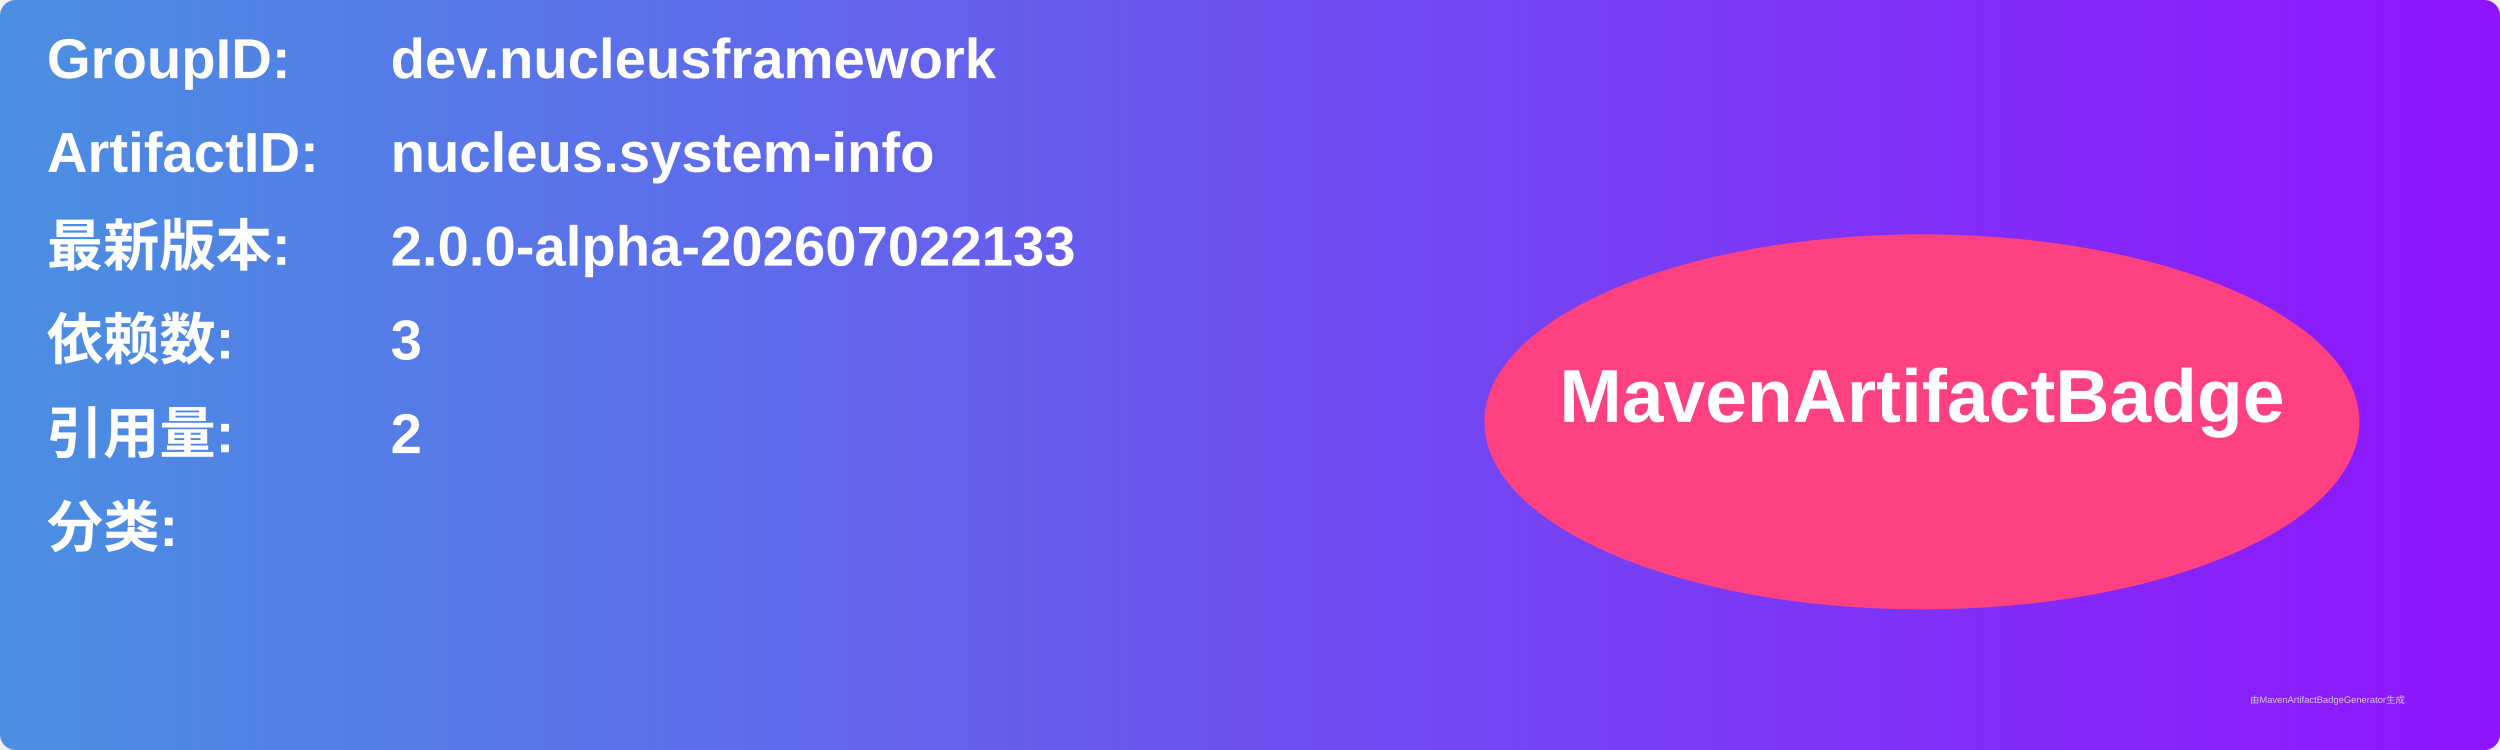
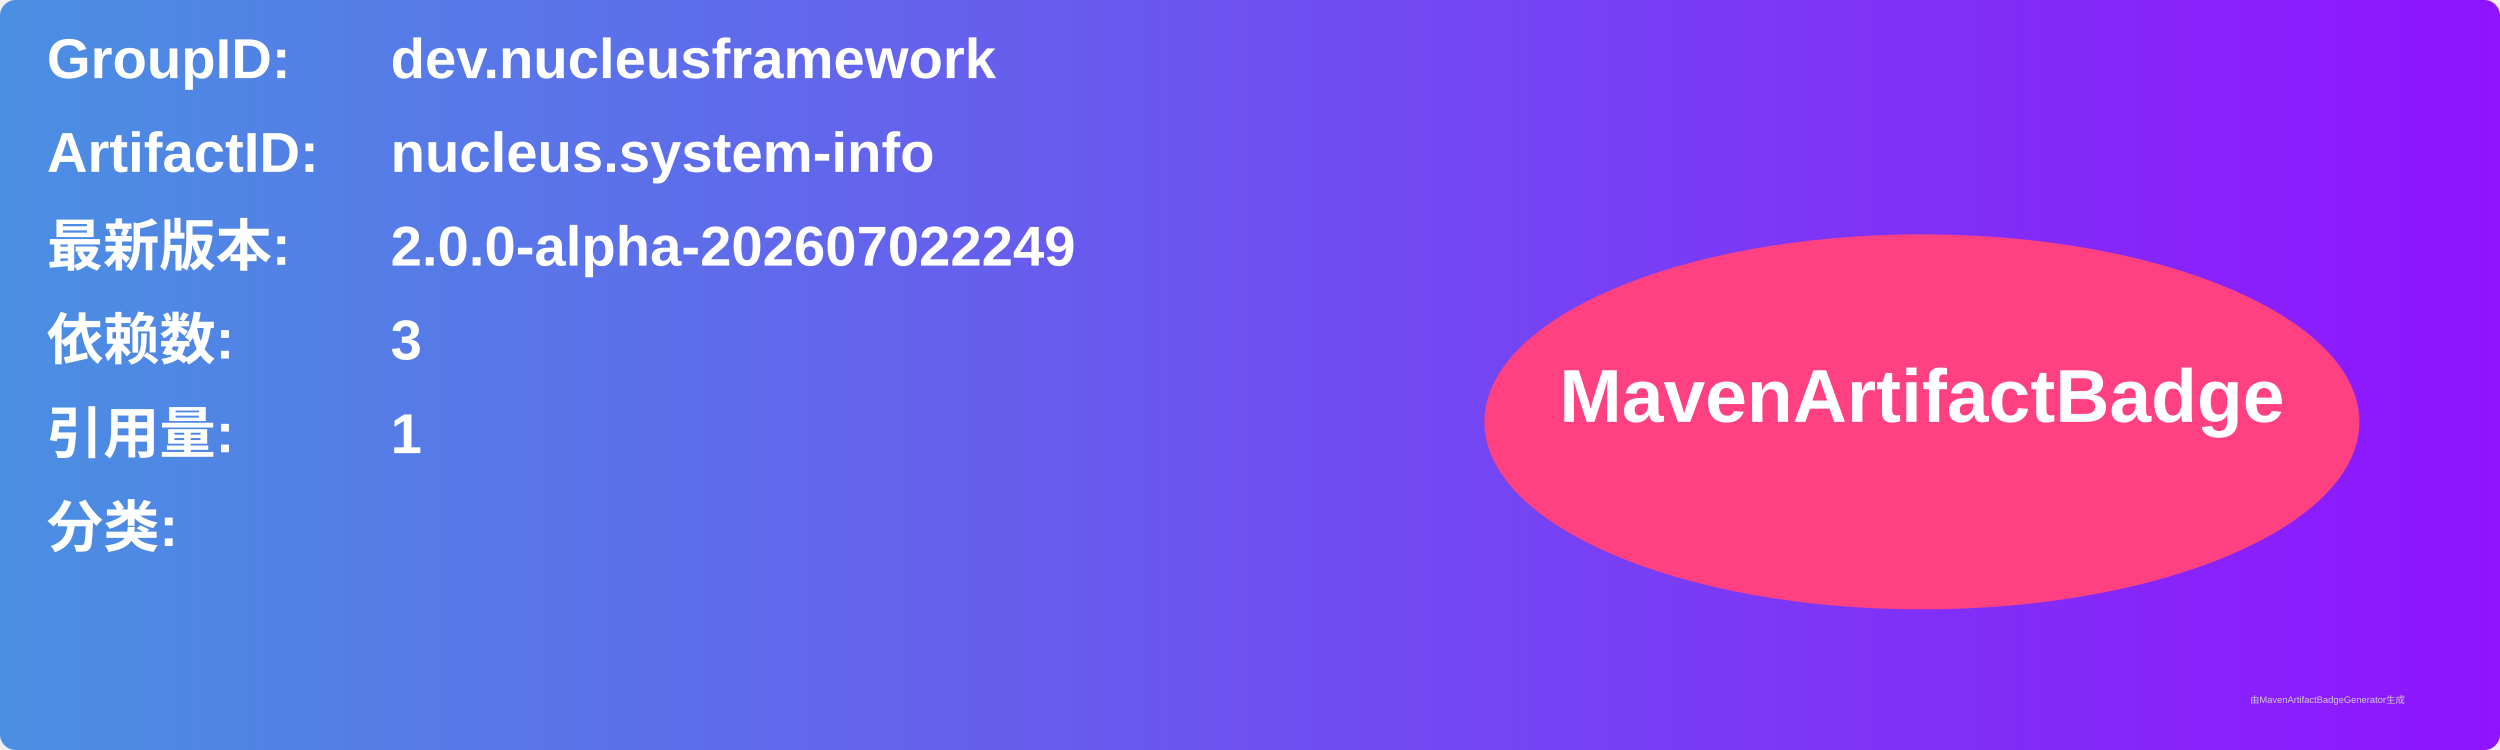
<svg xmlns="http://www.w3.org/2000/svg" width="800" height="240" viewBox="0 0 800 240">
  <linearGradient id="grad" x1="0%" y1="0%" x2="100%" y2="0%">
    <stop offset="0%" stop-color="#4a90e2" />
    <stop offset="100%" stop-color="#9013fe" />
  </linearGradient>
  <rect width="100%" height="100%" rx="5" ry="5" fill="url(#grad)" />
  <g transform="translate(15, 15)">
    <text x="0" y="10" font-family="Arial" font-size="18" fill="white" font-weight="bold" width="260">GroupID:</text>
    <text x="110" y="10" font-family="Arial" font-size="18" fill="white" font-weight="bold" width="460">dev.nucleusframework</text>
    <text x="0" y="40" font-family="Arial" font-size="18" fill="white" font-weight="bold" width="260">ArtifactID:</text>
    <text x="110" y="40" font-family="Arial" font-size="18" fill="white" font-weight="bold" width="460">nucleus.system-info</text>
    <text x="0" y="70" font-family="Arial" font-size="18" fill="white" font-weight="bold">最新版本:</text>
    <text x="110" y="70" font-family="Arial" font-size="18" fill="white" font-weight="bold">
-       <tspan font-weight="bold">2.0.0-alpha-202607022133</tspan>
+       <tspan font-weight="bold">2.0.0-alpha-202607022249</tspan>
    </text>
    <text x="0" y="100" font-family="Arial" font-size="18" fill="white" font-weight="bold">依赖数: </text>
    <text x="110" y="100" font-family="Arial" font-size="18" fill="white">
      <tspan font-weight="bold">3</tspan>
    </text>
    <text x="0" y="130" font-family="Arial" font-size="18" fill="white" font-weight="bold">引用量: </text>
    <text x="110" y="130" font-family="Arial" font-size="18" fill="white">
-       <tspan font-weight="bold">2</tspan>
+       <tspan font-weight="bold">1</tspan>
    </text>
    <text x="0" y="160" font-family="Arial" font-size="18" fill="white" font-weight="bold">分类:</text>
    <text x="10" y="190" font-family="Arial" font-size="10" fill="white">
      <tspan font-weight="bold" />
    </text>
    <ellipse cx="600" cy="120" rx="140" ry="60" fill="#ff4081" />
    <text x="600" y="120" text-anchor="middle" font-family="Arial" font-size="24" fill="white" font-weight="bold">MavenArtifactBadge</text>
  </g>
  <text x="720" y="225" font-family="Arial" font-size="3" fill="#d0d0d0">由MavenArtifactBadgeGenerator生成</text>
</svg>
